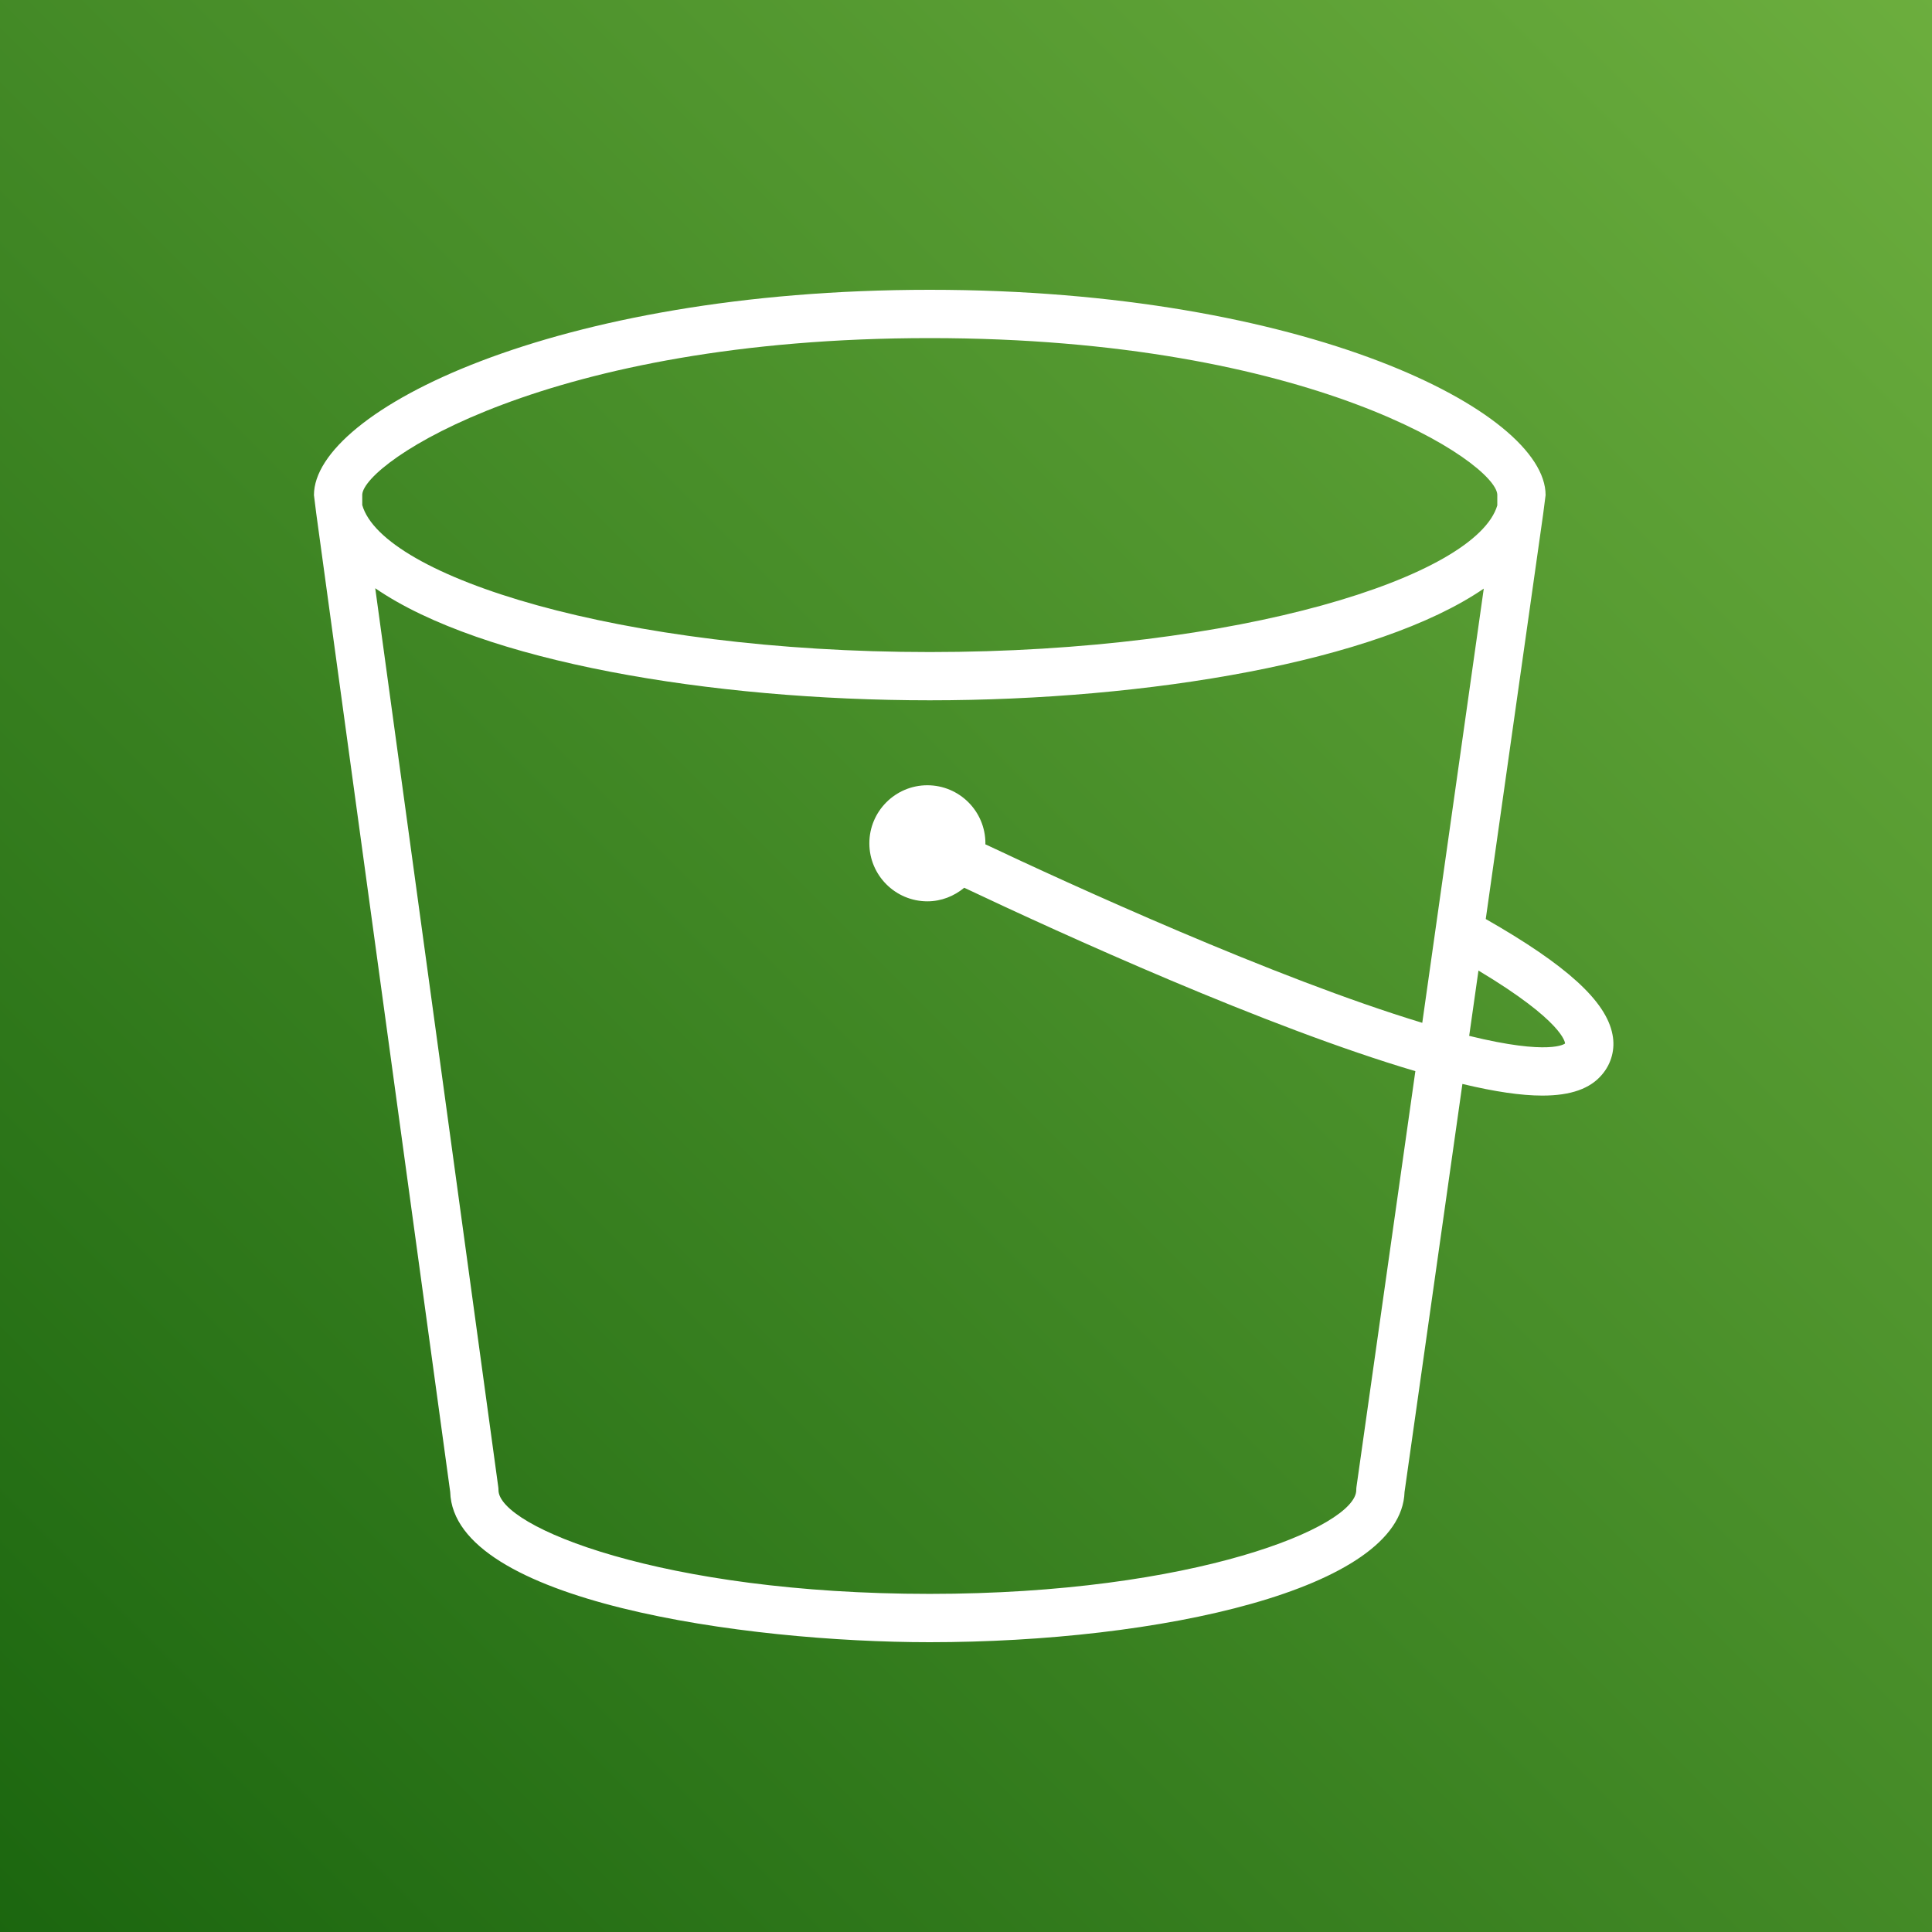
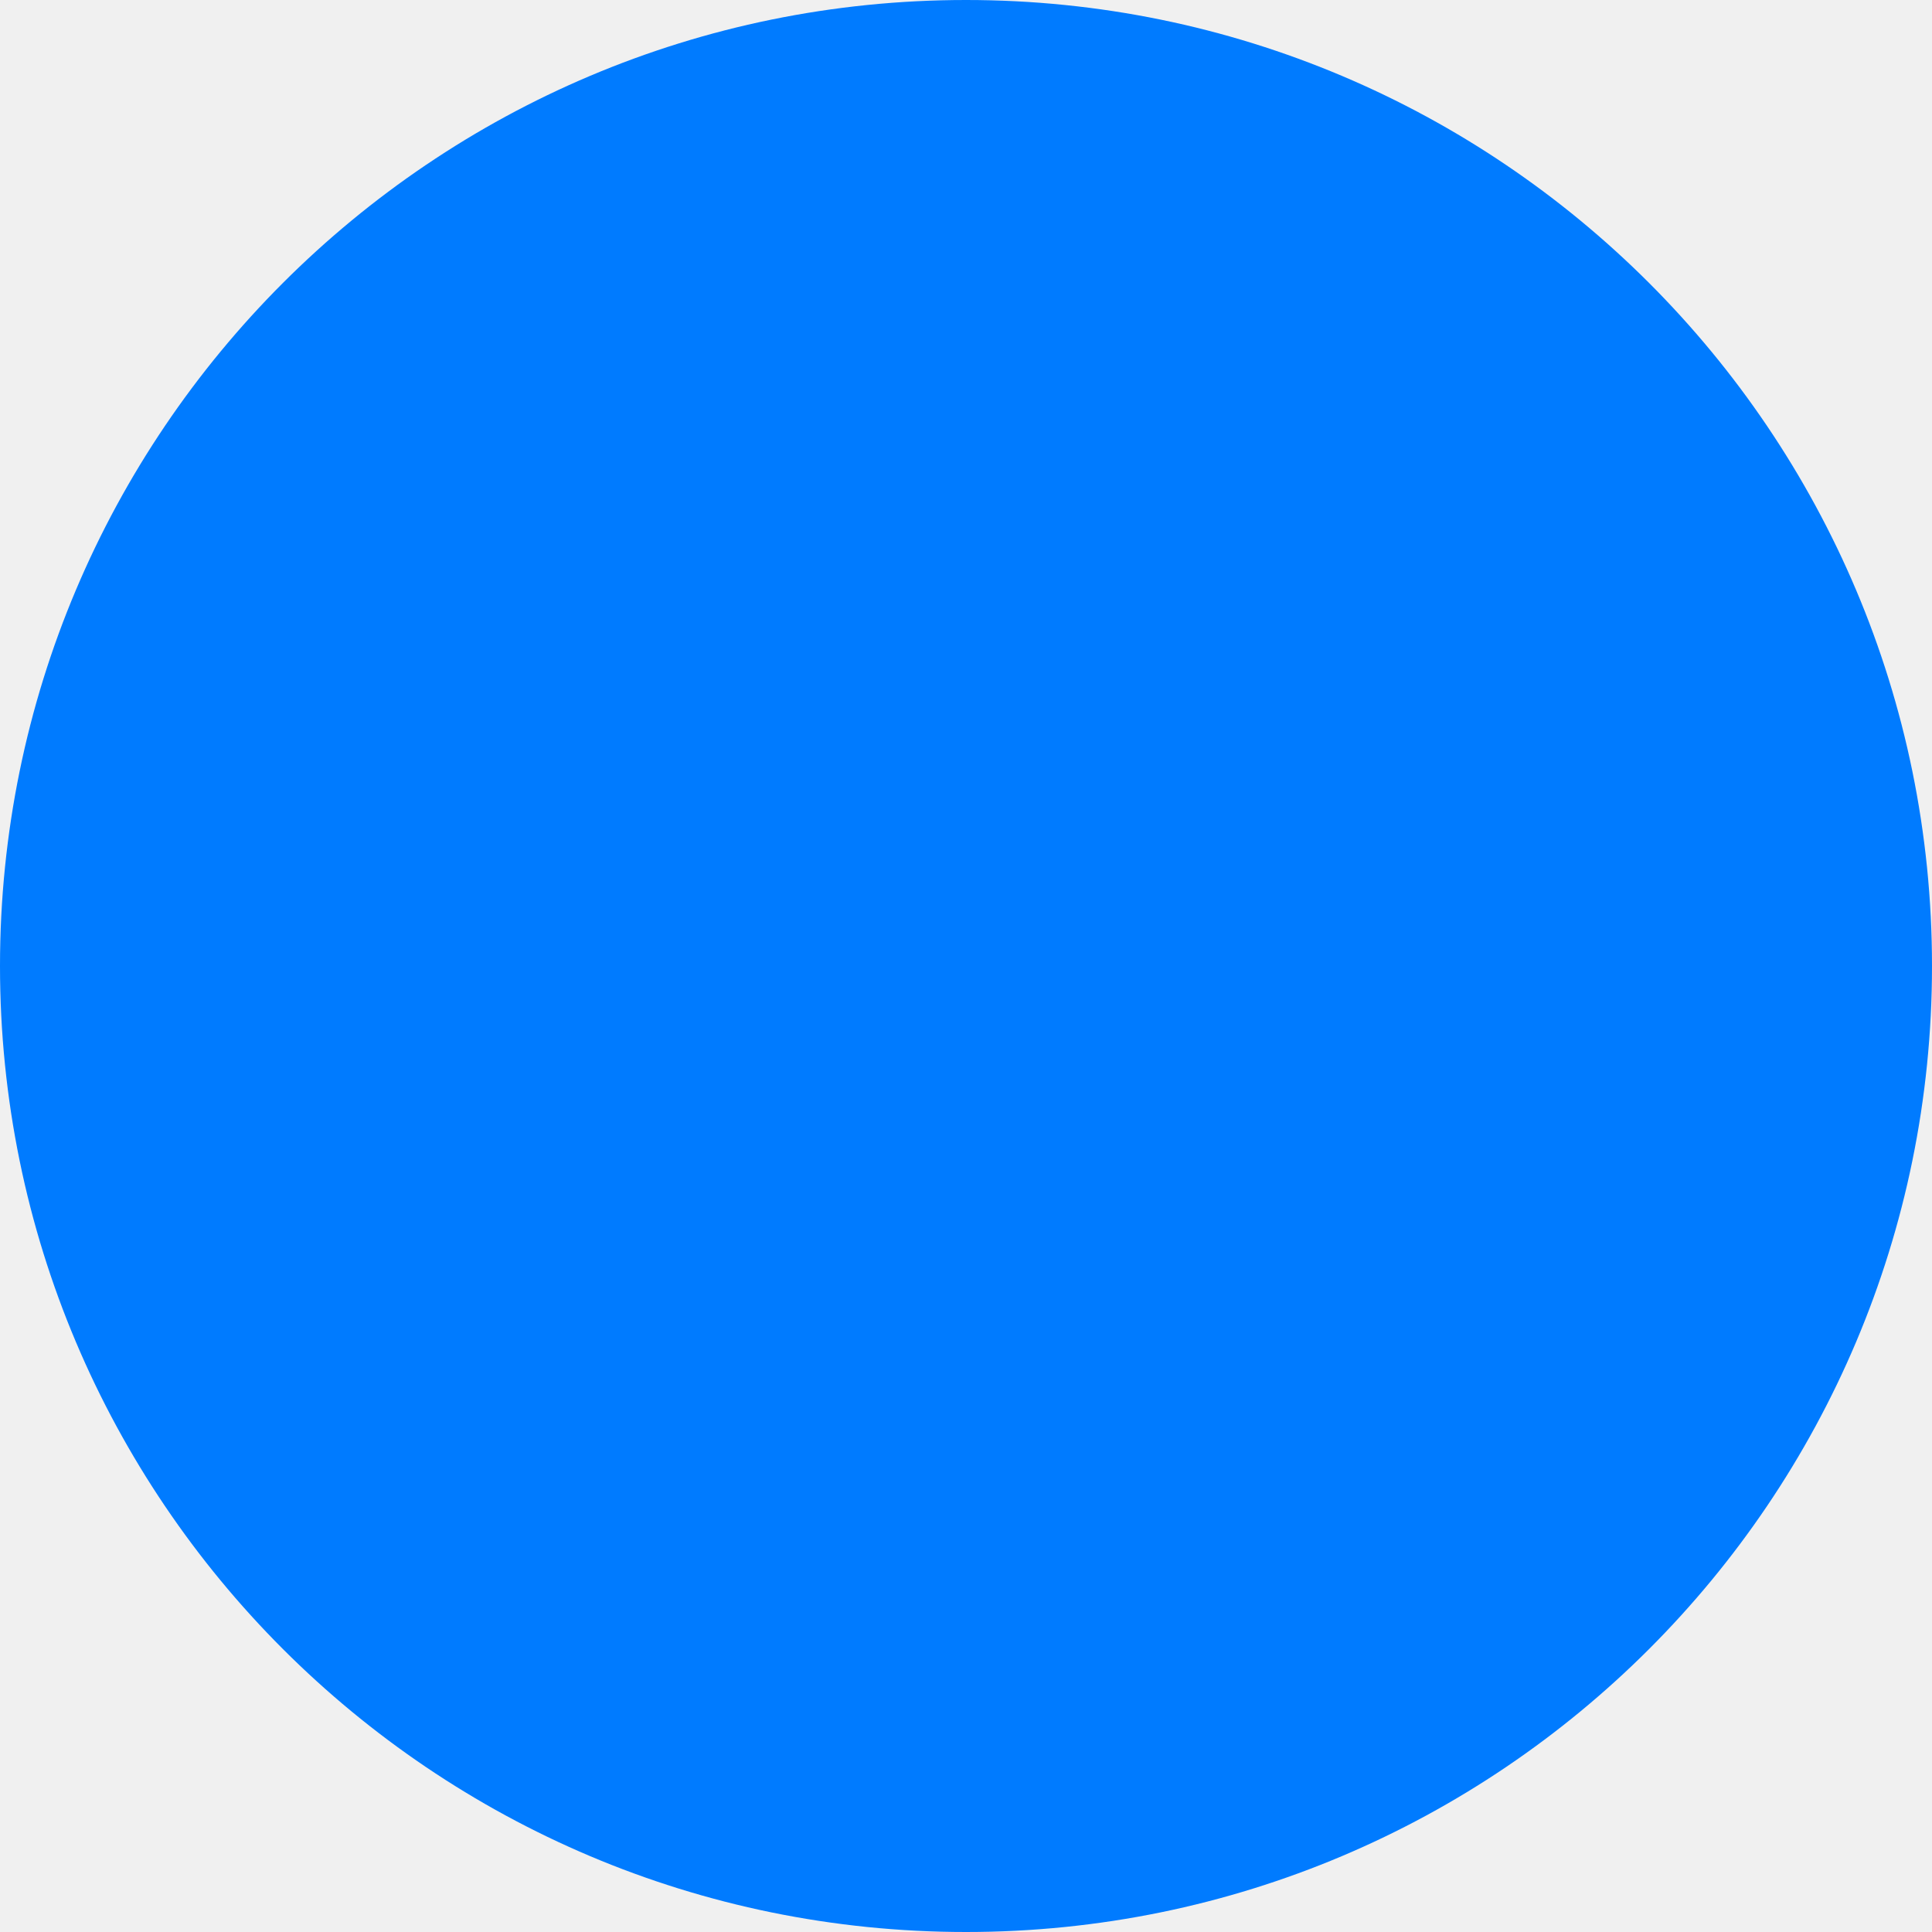
- <svg xmlns="http://www.w3.org/2000/svg" height="2500" width="2500" viewBox="0 0 80 80">
-   <linearGradient id="a" x1="0%" y1="100%" y2="0%">
-     <stop offset="0" stop-color="#1b660f" />
-     <stop offset="1" stop-color="#6cae3e" />
-   </linearGradient>
-   <g fill="none" fill-rule="evenodd">
-     <path d="M0 0h80v80H0z" fill="url(#a)" />
-     <path d="M60.836 42.893l.384-2.704c3.54 2.12 3.587 2.997 3.586 3.02-.006.006-.61.51-3.97-.316zm-1.943-.54C52.773 40.5 44.25 36.59 40.8 34.96c0-.014.004-.027.004-.041a2.406 2.406 0 0 0-2.404-2.403c-1.324 0-2.402 1.078-2.402 2.403s1.078 2.403 2.402 2.403c.582 0 1.11-.217 1.527-.562 4.058 1.92 12.515 5.774 18.68 7.594L56.17 61.56a.955.955 0 0 0-.01.14c0 1.516-6.707 4.299-17.666 4.299-11.075 0-17.853-2.783-17.853-4.298 0-.046-.003-.091-.01-.136l-5.093-37.207c4.409 3.035 13.892 4.64 22.962 4.64 9.056 0 18.523-1.6 22.94-4.625zM15 20.478C15.072 19.162 22.634 14 38.5 14c15.864 0 23.427 5.16 23.5 6.478v.449C61.13 23.877 51.33 27 38.5 27c-12.852 0-22.657-3.132-23.5-6.087zm49 .022c0-3.465-9.934-8.5-25.5-8.5S13 17.035 13 20.5l.094.754 5.548 40.524C18.775 66.31 30.86 68 38.494 68c9.472 0 19.535-2.178 19.665-6.22l2.396-16.896c1.333.319 2.43.482 3.31.482 1.184 0 1.984-.29 2.469-.867a1.95 1.95 0 0 0 .436-1.66c-.26-1.383-1.902-2.875-5.248-4.784l2.376-16.762z" fill="#fff" />
-   </g>
+ <svg xmlns="http://www.w3.org/2000/svg" viewBox="0 0 100 100">
+   <circle cx="50" cy="50" r="50" fill="#007bff" />
</svg>
